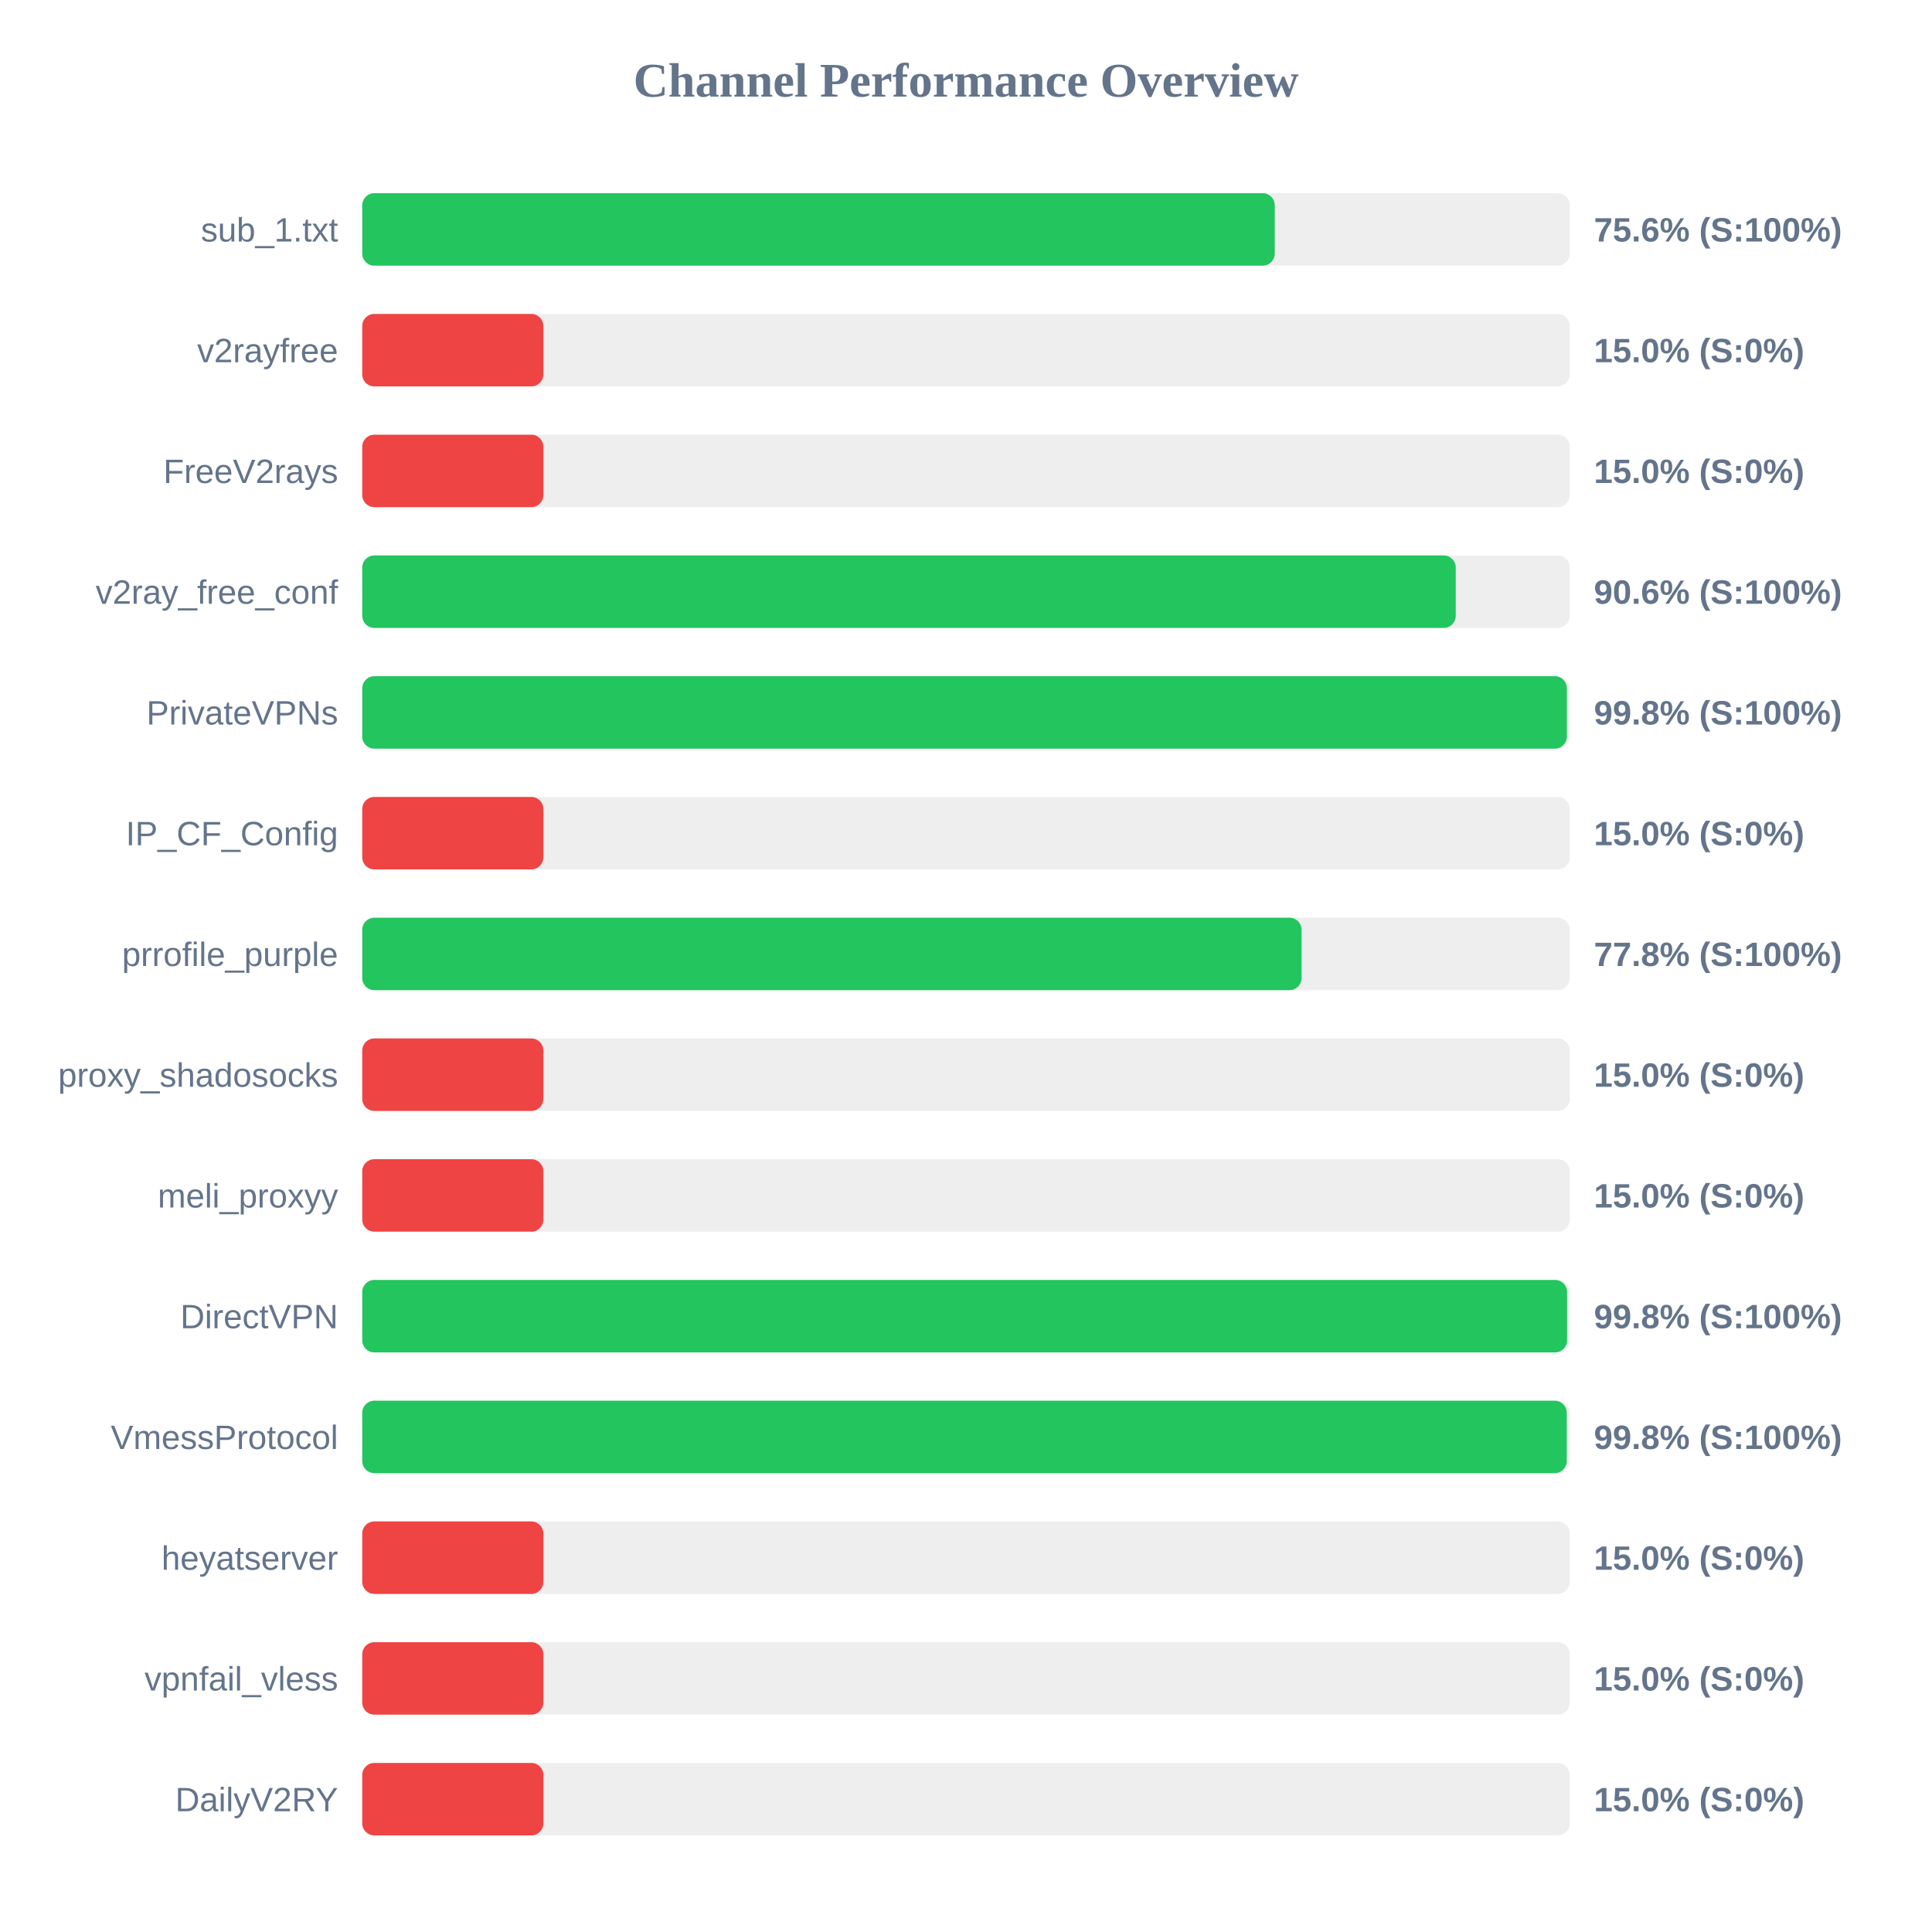
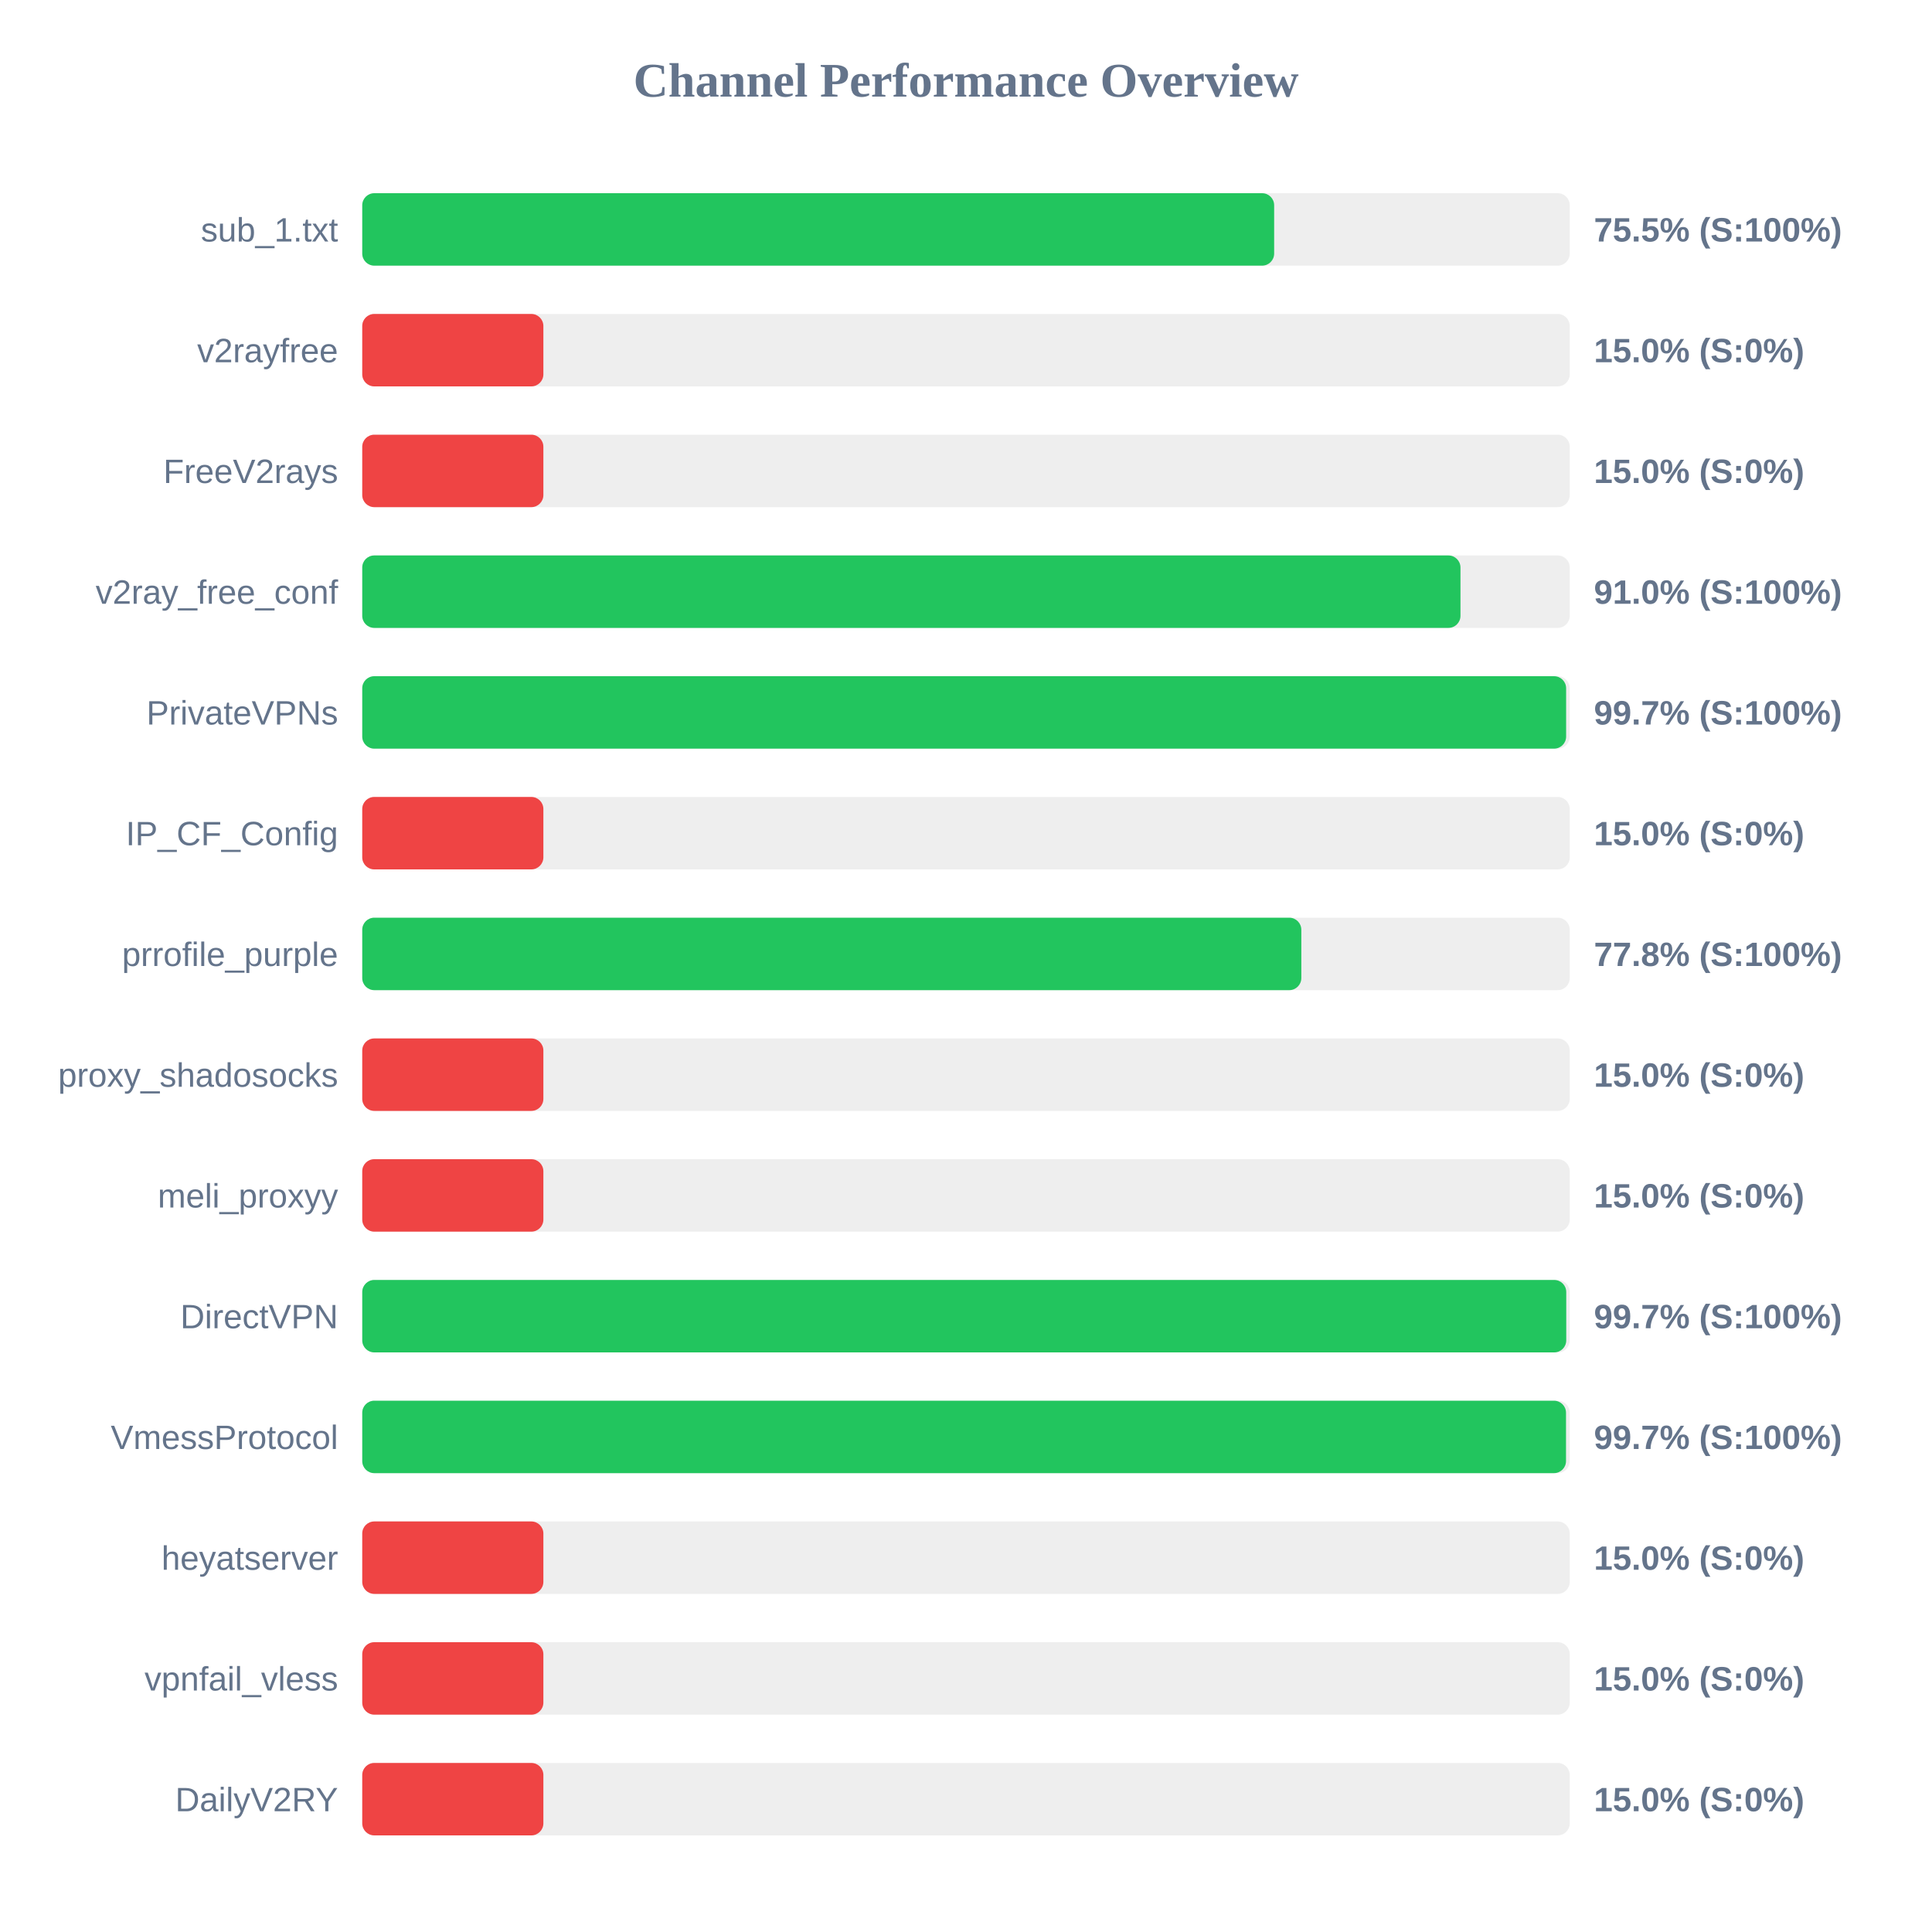
<svg xmlns="http://www.w3.org/2000/svg" width="800" height="800" version="1.1">
  <style>
        .row { font: 14px Arial; fill: #64748b; }
        .score { font: bold 14px Arial; fill: #64748b; }
    </style>
  <text x="400" y="40" text-anchor="middle" font-size="20px" font-weight="bold" fill="#64748b">Channel Performance Overview</text>
  <rect x="150" y="80" width="500" height="30" fill="#eee" rx="5" />
-   <rect x="150" y="80" width="377.85" height="30" fill="#22c55e" rx="5" />
+   <rect x="150" y="80" width="377.6" height="30" fill="#22c55e" rx="5" />
  <text x="140" y="100" text-anchor="end" class="row">sub_1.txt</text>
-   <text x="660" y="100" text-anchor="start" class="score">75.6% (S:100%)</text>
+   <text x="660" y="100" text-anchor="start" class="score">75.5% (S:100%)</text>
  <rect x="150" y="130" width="500" height="30" fill="#eee" rx="5" />
  <rect x="150" y="130" width="75.0" height="30" fill="#ef4444" rx="5" />
  <text x="140" y="150" text-anchor="end" class="row">v2rayfree</text>
  <text x="660" y="150" text-anchor="start" class="score">15.0% (S:0%)</text>
  <rect x="150" y="180" width="500" height="30" fill="#eee" rx="5" />
  <rect x="150" y="180" width="75.0" height="30" fill="#ef4444" rx="5" />
  <text x="140" y="200" text-anchor="end" class="row">FreeV2rays</text>
  <text x="660" y="200" text-anchor="start" class="score">15.0% (S:0%)</text>
  <rect x="150" y="230" width="500" height="30" fill="#eee" rx="5" />
-   <rect x="150" y="230" width="452.8" height="30" fill="#22c55e" rx="5" />
+   <rect x="150" y="230" width="454.75" height="30" fill="#22c55e" rx="5" />
  <text x="140" y="250" text-anchor="end" class="row">v2ray_free_conf</text>
-   <text x="660" y="250" text-anchor="start" class="score">90.6% (S:100%)</text>
+   <text x="660" y="250" text-anchor="start" class="score">91.0% (S:100%)</text>
  <rect x="150" y="280" width="500" height="30" fill="#eee" rx="5" />
-   <rect x="150" y="280" width="498.8" height="30" fill="#22c55e" rx="5" />
+   <rect x="150" y="280" width="498.5" height="30" fill="#22c55e" rx="5" />
  <text x="140" y="300" text-anchor="end" class="row">PrivateVPNs</text>
-   <text x="660" y="300" text-anchor="start" class="score">99.8% (S:100%)</text>
+   <text x="660" y="300" text-anchor="start" class="score">99.7% (S:100%)</text>
  <rect x="150" y="330" width="500" height="30" fill="#eee" rx="5" />
  <rect x="150" y="330" width="75.0" height="30" fill="#ef4444" rx="5" />
  <text x="140" y="350" text-anchor="end" class="row">IP_CF_Config</text>
  <text x="660" y="350" text-anchor="start" class="score">15.0% (S:0%)</text>
  <rect x="150" y="380" width="500" height="30" fill="#eee" rx="5" />
-   <rect x="150" y="380" width="388.95" height="30" fill="#22c55e" rx="5" />
+   <rect x="150" y="380" width="388.85" height="30" fill="#22c55e" rx="5" />
  <text x="140" y="400" text-anchor="end" class="row">prrofile_purple</text>
  <text x="660" y="400" text-anchor="start" class="score">77.8% (S:100%)</text>
  <rect x="150" y="430" width="500" height="30" fill="#eee" rx="5" />
  <rect x="150" y="430" width="75.0" height="30" fill="#ef4444" rx="5" />
  <text x="140" y="450" text-anchor="end" class="row">proxy_shadosocks</text>
  <text x="660" y="450" text-anchor="start" class="score">15.0% (S:0%)</text>
  <rect x="150" y="480" width="500" height="30" fill="#eee" rx="5" />
  <rect x="150" y="480" width="75.0" height="30" fill="#ef4444" rx="5" />
  <text x="140" y="500" text-anchor="end" class="row">meli_proxyy</text>
  <text x="660" y="500" text-anchor="start" class="score">15.0% (S:0%)</text>
  <rect x="150" y="530" width="500" height="30" fill="#eee" rx="5" />
-   <rect x="150" y="530" width="498.9" height="30" fill="#22c55e" rx="5" />
+   <rect x="150" y="530" width="498.55" height="30" fill="#22c55e" rx="5" />
  <text x="140" y="550" text-anchor="end" class="row">DirectVPN</text>
-   <text x="660" y="550" text-anchor="start" class="score">99.8% (S:100%)</text>
+   <text x="660" y="550" text-anchor="start" class="score">99.7% (S:100%)</text>
  <rect x="150" y="580" width="500" height="30" fill="#eee" rx="5" />
-   <rect x="150" y="580" width="498.75" height="30" fill="#22c55e" rx="5" />
+   <rect x="150" y="580" width="498.45" height="30" fill="#22c55e" rx="5" />
  <text x="140" y="600" text-anchor="end" class="row">VmessProtocol</text>
-   <text x="660" y="600" text-anchor="start" class="score">99.8% (S:100%)</text>
+   <text x="660" y="600" text-anchor="start" class="score">99.7% (S:100%)</text>
  <rect x="150" y="630" width="500" height="30" fill="#eee" rx="5" />
  <rect x="150" y="630" width="75.0" height="30" fill="#ef4444" rx="5" />
  <text x="140" y="650" text-anchor="end" class="row">heyatserver</text>
  <text x="660" y="650" text-anchor="start" class="score">15.0% (S:0%)</text>
  <rect x="150" y="680" width="500" height="30" fill="#eee" rx="5" />
  <rect x="150" y="680" width="75.0" height="30" fill="#ef4444" rx="5" />
  <text x="140" y="700" text-anchor="end" class="row">vpnfail_vless</text>
  <text x="660" y="700" text-anchor="start" class="score">15.0% (S:0%)</text>
  <rect x="150" y="730" width="500" height="30" fill="#eee" rx="5" />
  <rect x="150" y="730" width="75.0" height="30" fill="#ef4444" rx="5" />
  <text x="140" y="750" text-anchor="end" class="row">DailyV2RY</text>
  <text x="660" y="750" text-anchor="start" class="score">15.0% (S:0%)</text>
</svg>
